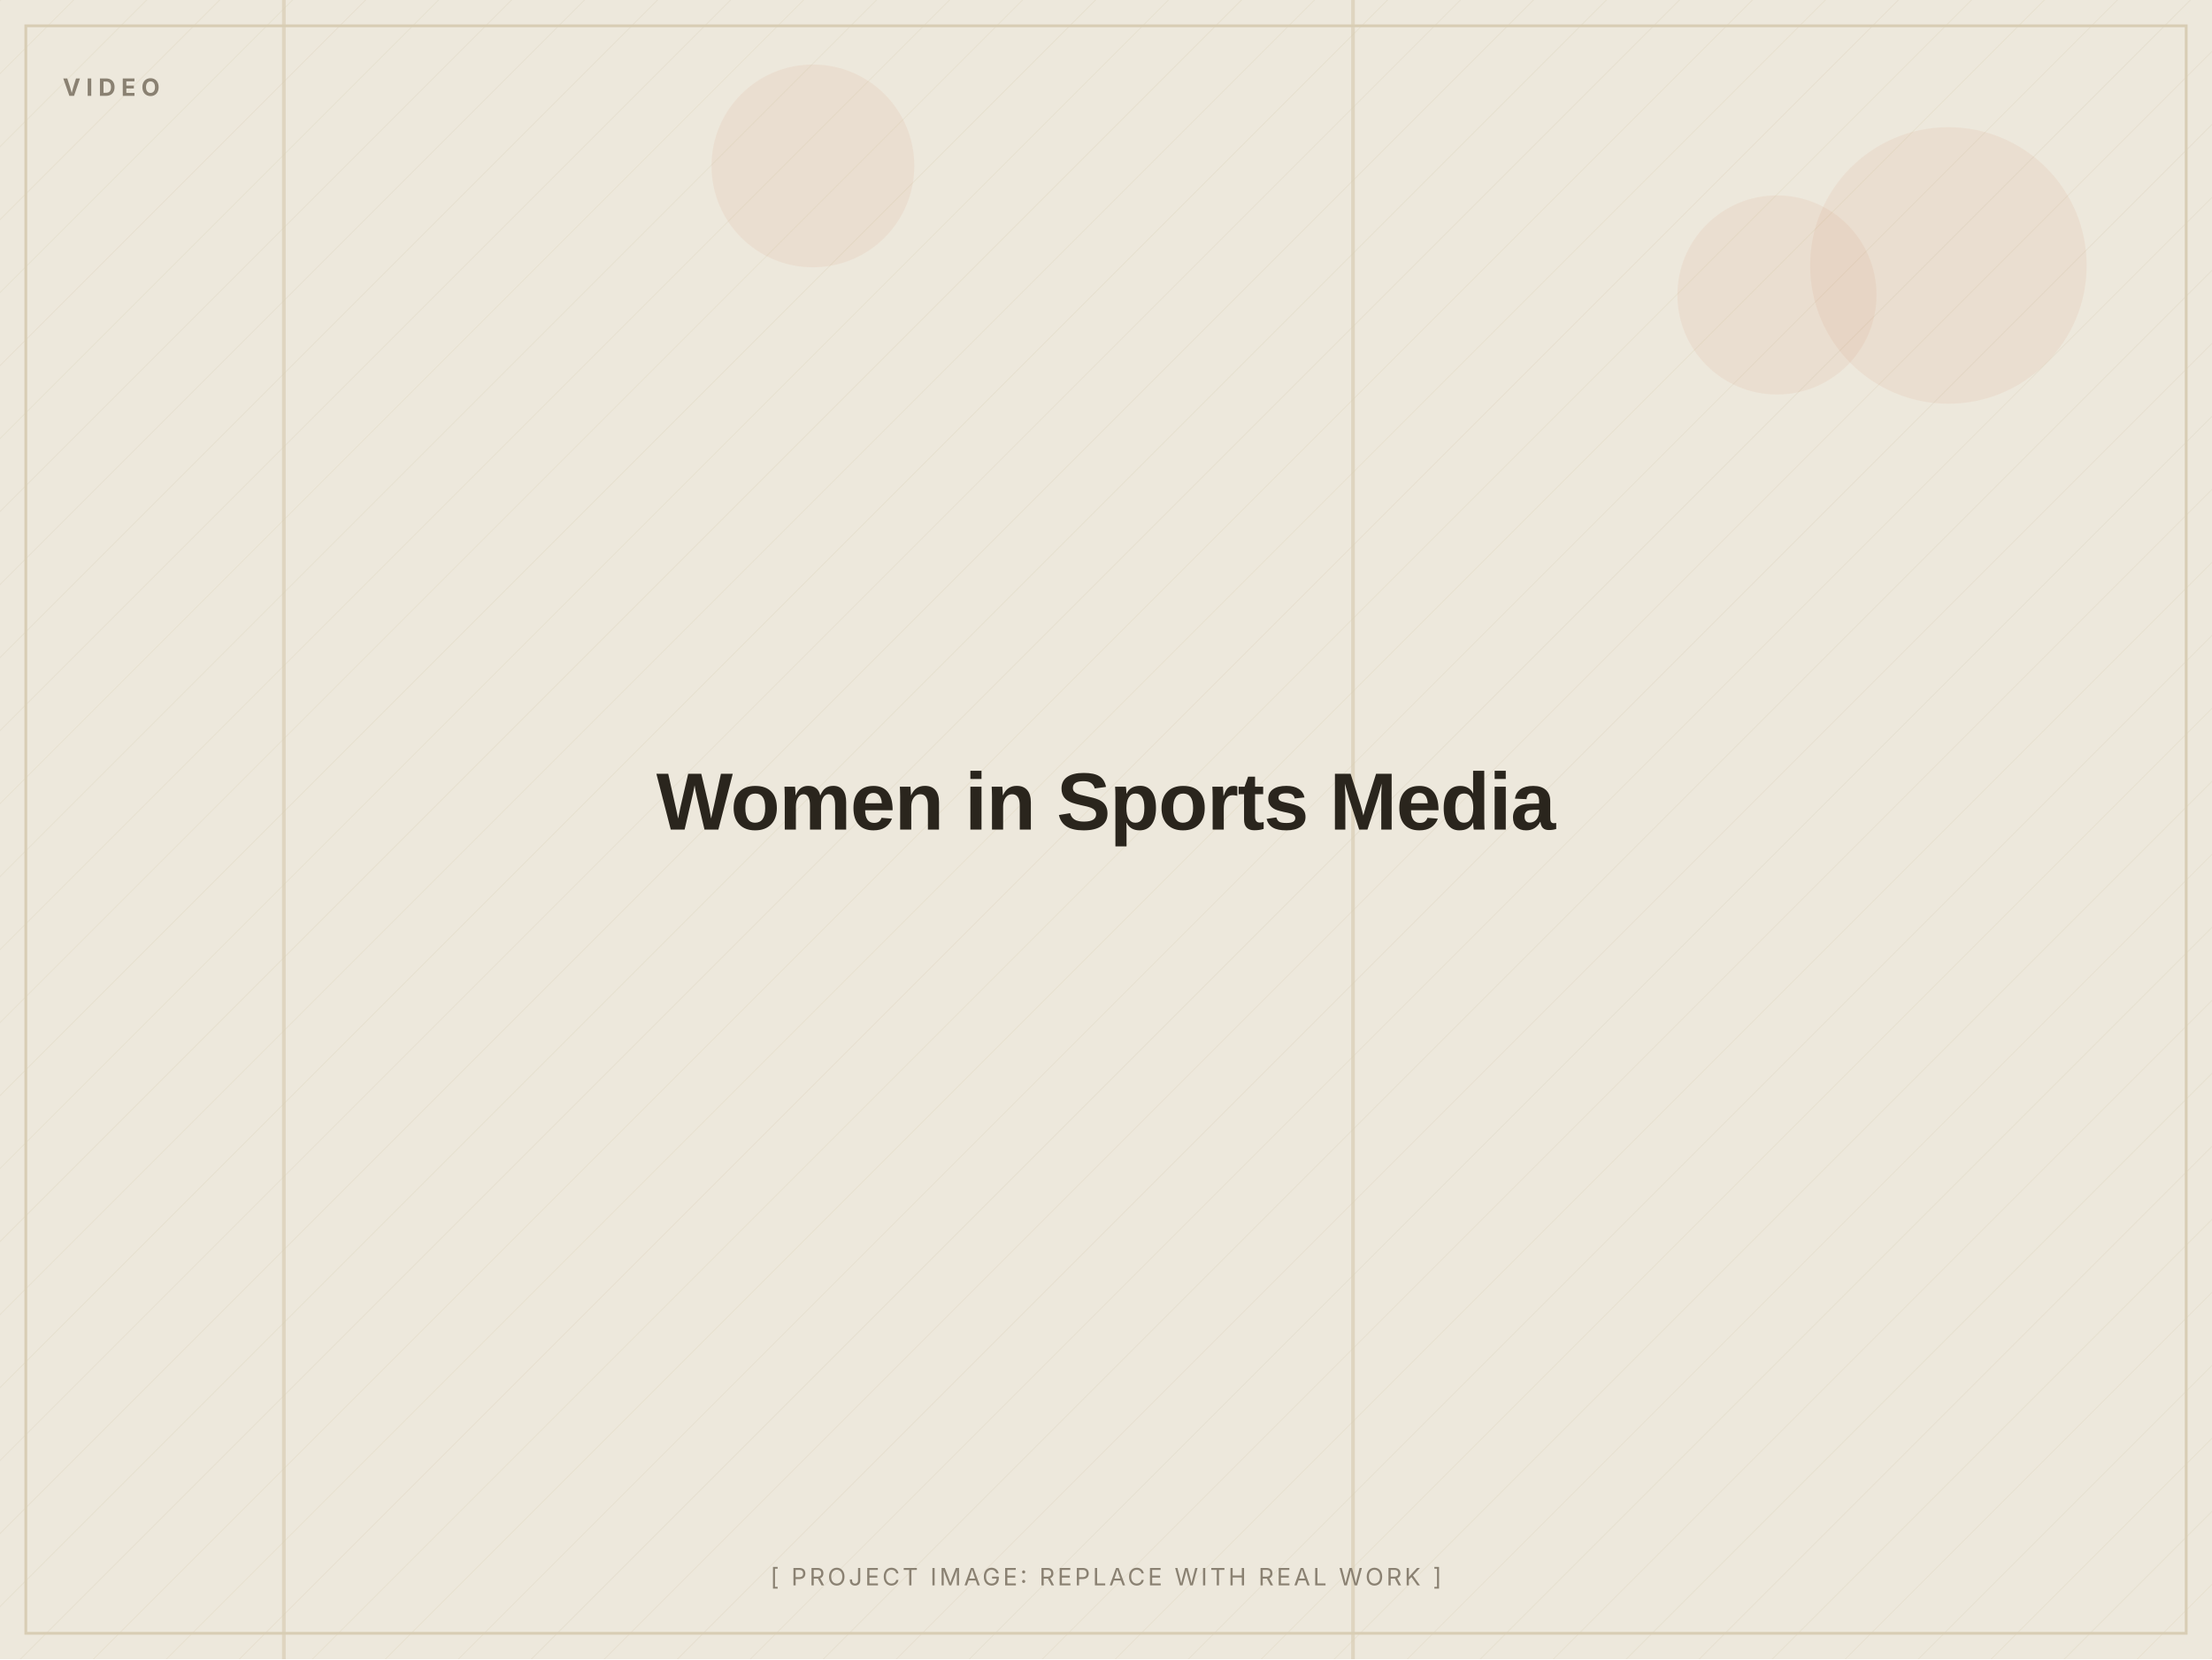
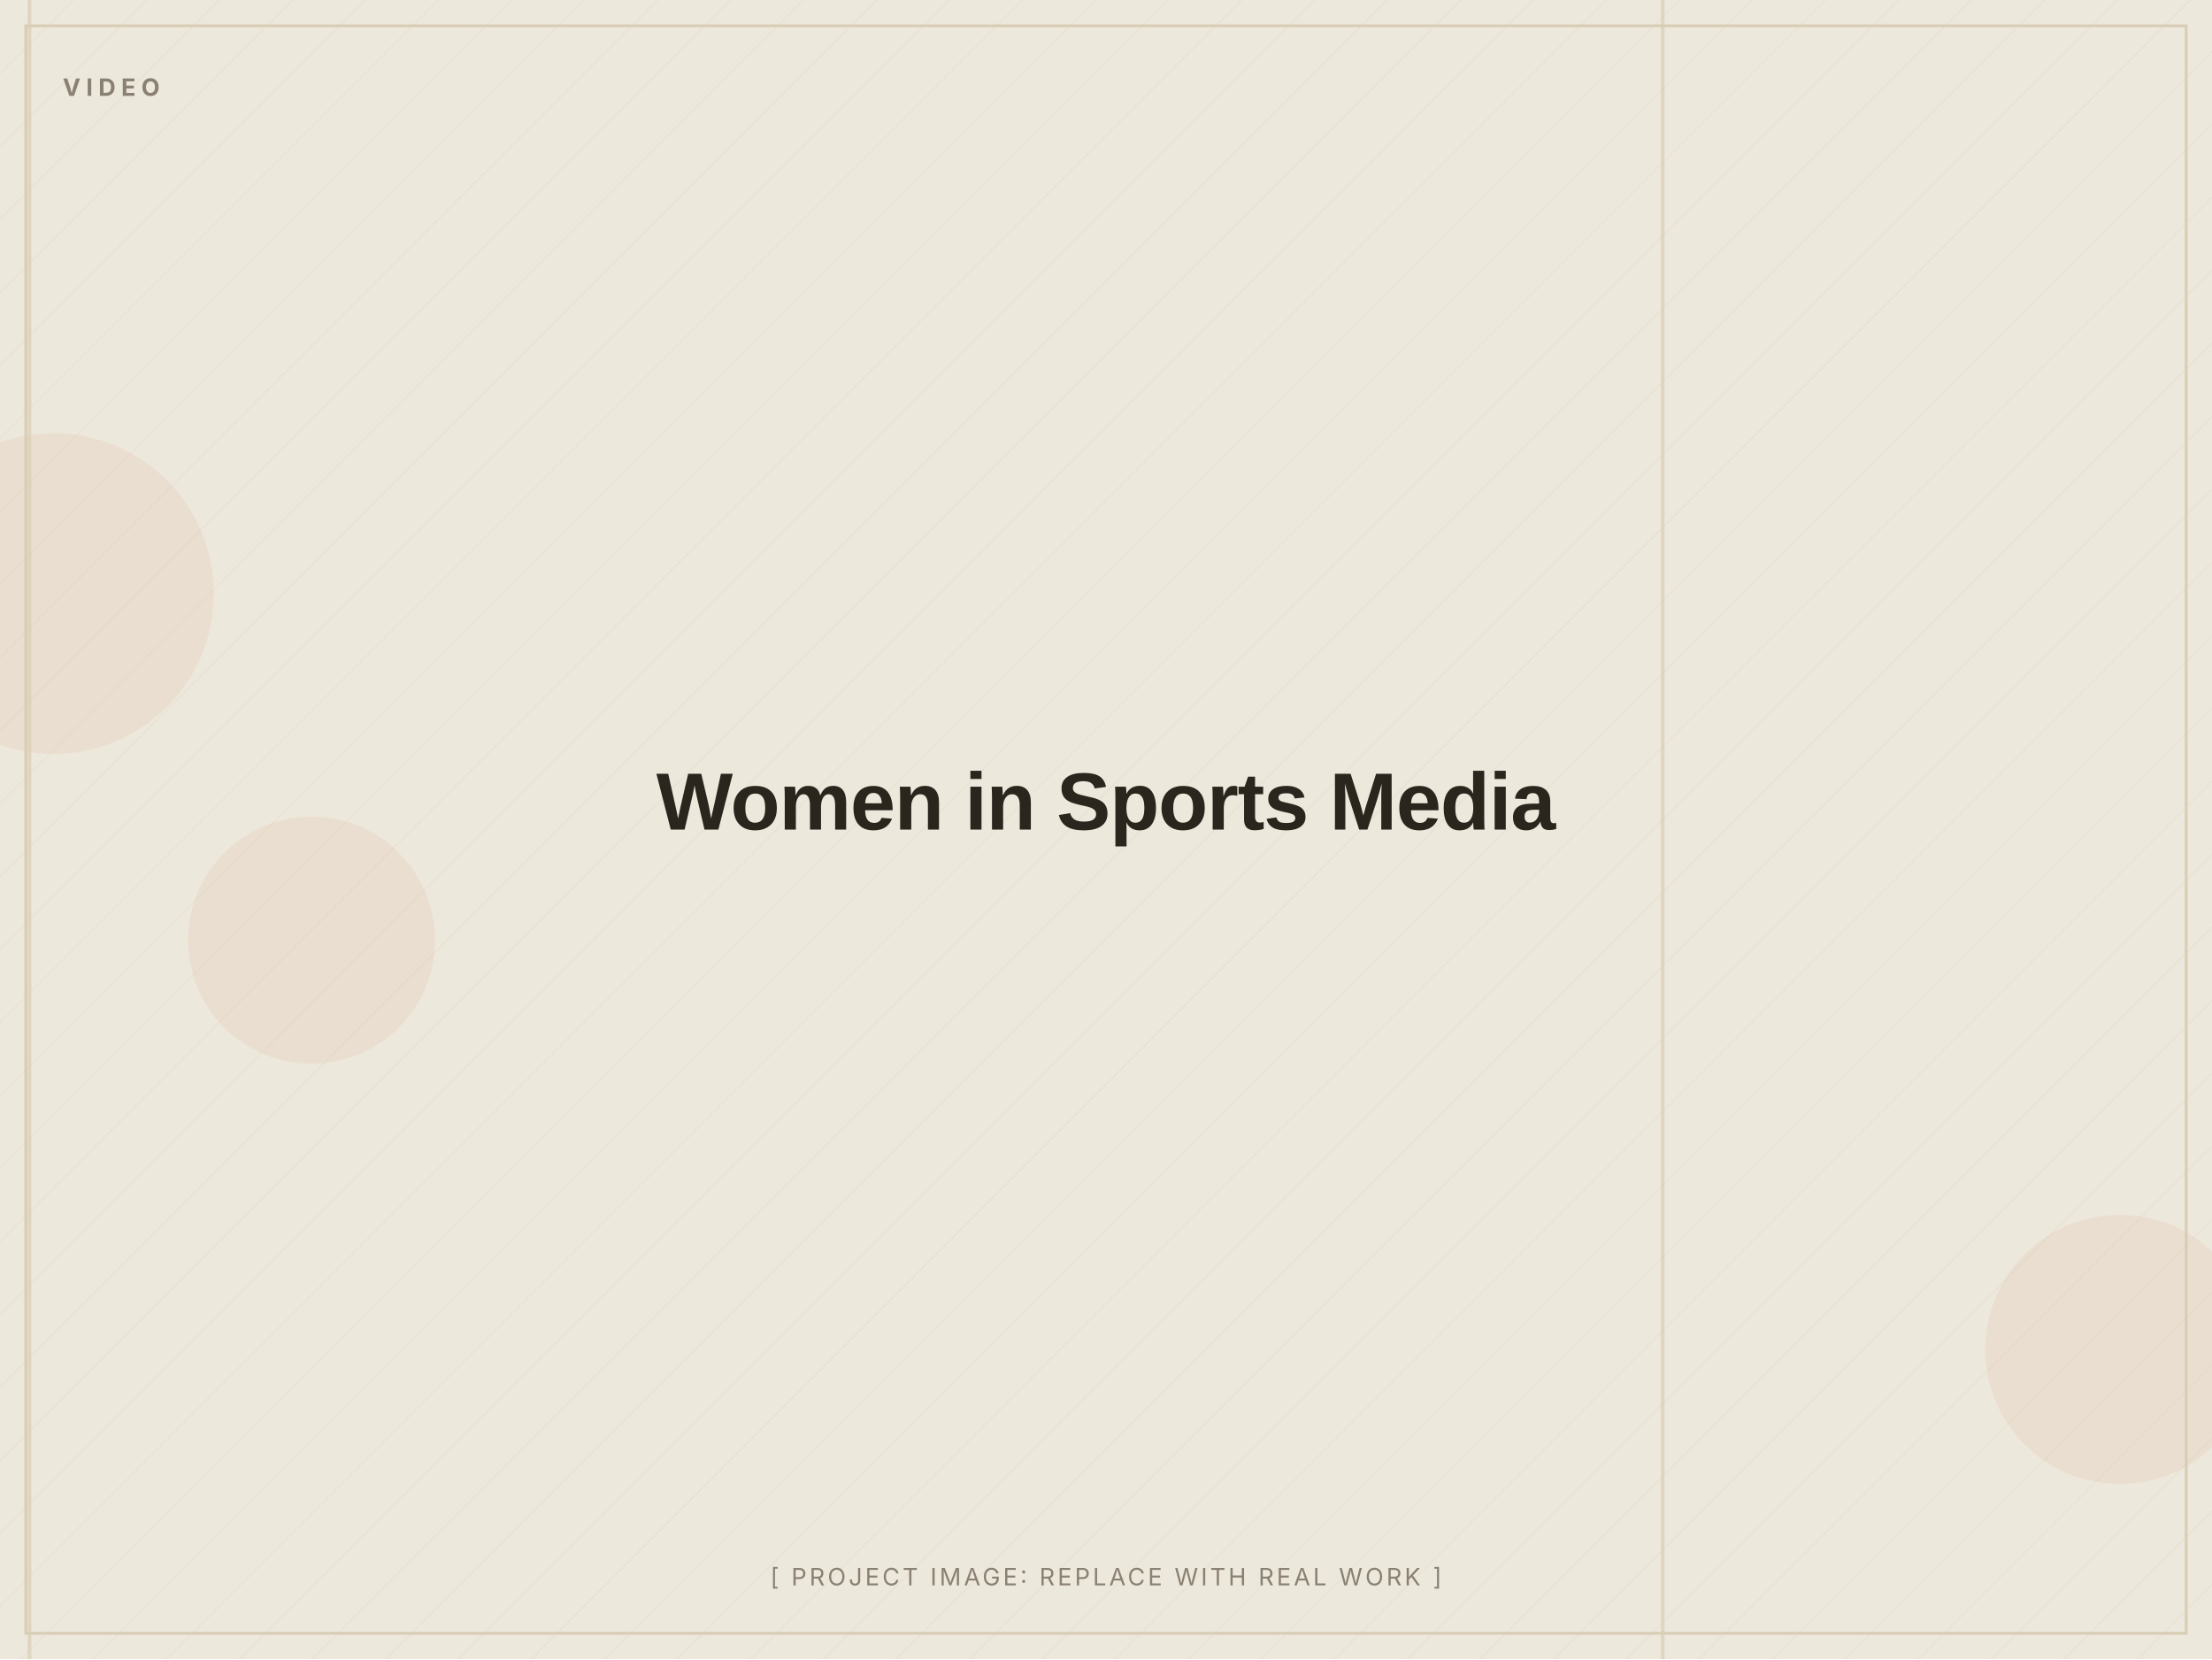
<svg xmlns="http://www.w3.org/2000/svg" width="1200" height="900" viewBox="0 0 1200 900" role="img" aria-label="Women in Sports Media (placeholder image)">
  <defs>
    <pattern id="d" width="28" height="28" patternUnits="userSpaceOnUse" patternTransform="rotate(45)">
      <line x1="0" y1="0" x2="0" y2="28" stroke="#D8CDB4" stroke-width="1" opacity="0.5" />
    </pattern>
  </defs>
  <rect width="1200" height="900" fill="#EDE8DC" />
  <rect width="1200" height="900" fill="url(#d)" opacity="0.55" />
-   <circle cx="441" cy="90" r="55" fill="#C2410C" opacity="0.06" />
-   <circle cx="964" cy="160" r="54" fill="#C2410C" opacity="0.06" />
-   <circle cx="1057" cy="144" r="75" fill="#C2410C" opacity="0.06" />
-   <rect x="733" y="0" width="2" height="900" fill="#D8CDB4" opacity="0.7" />
-   <rect x="153" y="0" width="2" height="900" fill="#D8CDB4" opacity="0.7" />
+   <circle cx="169" cy="510" r="67" fill="#C2410C" opacity="0.06" />
+   <circle cx="1150" cy="732" r="73" fill="#C2410C" opacity="0.06" />
+   <circle cx="29" cy="322" r="87" fill="#C2410C" opacity="0.06" />
+   <rect x="15" y="0" width="2" height="900" fill="#D8CDB4" opacity="0.7" />
+   <rect x="901" y="0" width="2" height="900" fill="#D8CDB4" opacity="0.7" />
  <rect x="14" y="14" width="1172" height="872" fill="none" stroke="#D8CDB4" stroke-width="1.5" />
  <text x="34" y="52" font-family="Inter, Arial, sans-serif" font-weight="700" font-size="13" letter-spacing="3" fill="#8A8172">VIDEO</text>
  <text x="600.0" y="450.0" text-anchor="middle" font-family="Archivo, Arial, sans-serif" font-weight="800" font-size="44" letter-spacing="-0.5" fill="#2A251D">Women in Sports Media</text>
  <text x="600.0" y="860" text-anchor="middle" font-family="Inter, Arial, sans-serif" font-size="13" letter-spacing="1.5" fill="#8A8172">[ PROJECT IMAGE: REPLACE WITH REAL WORK ]</text>
</svg>
